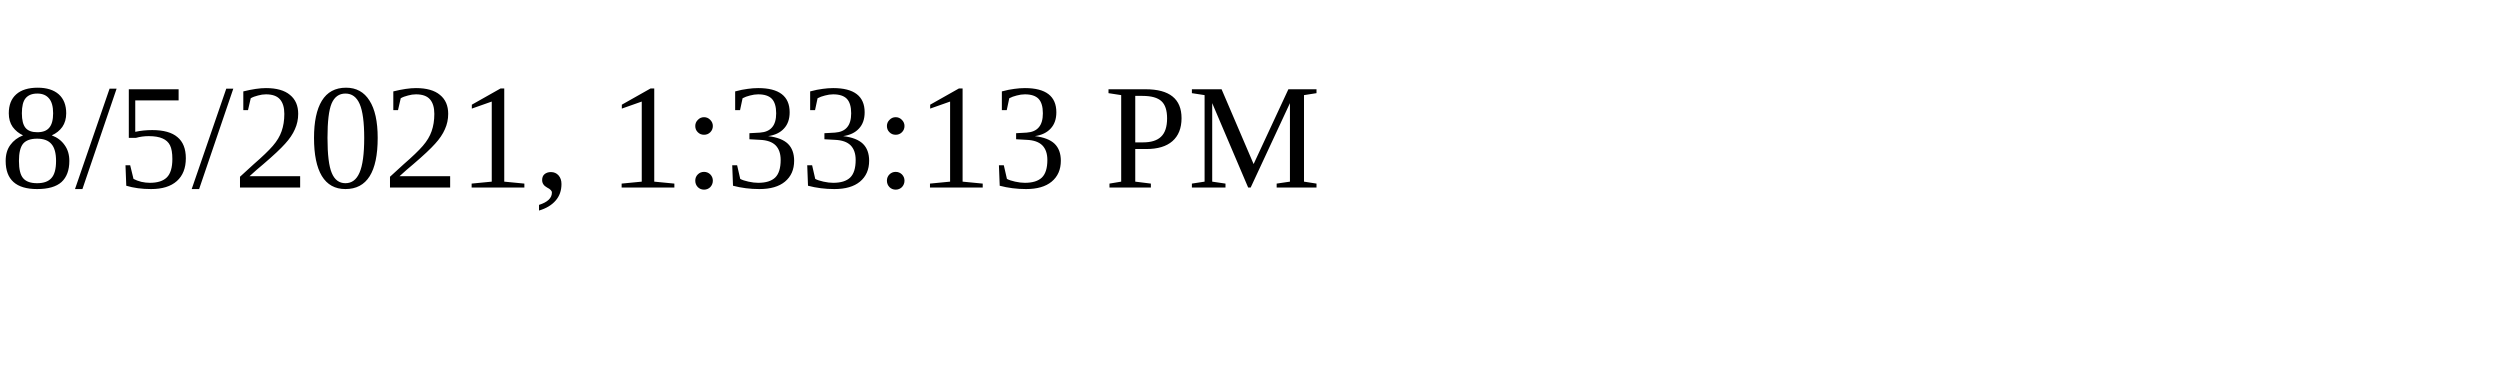
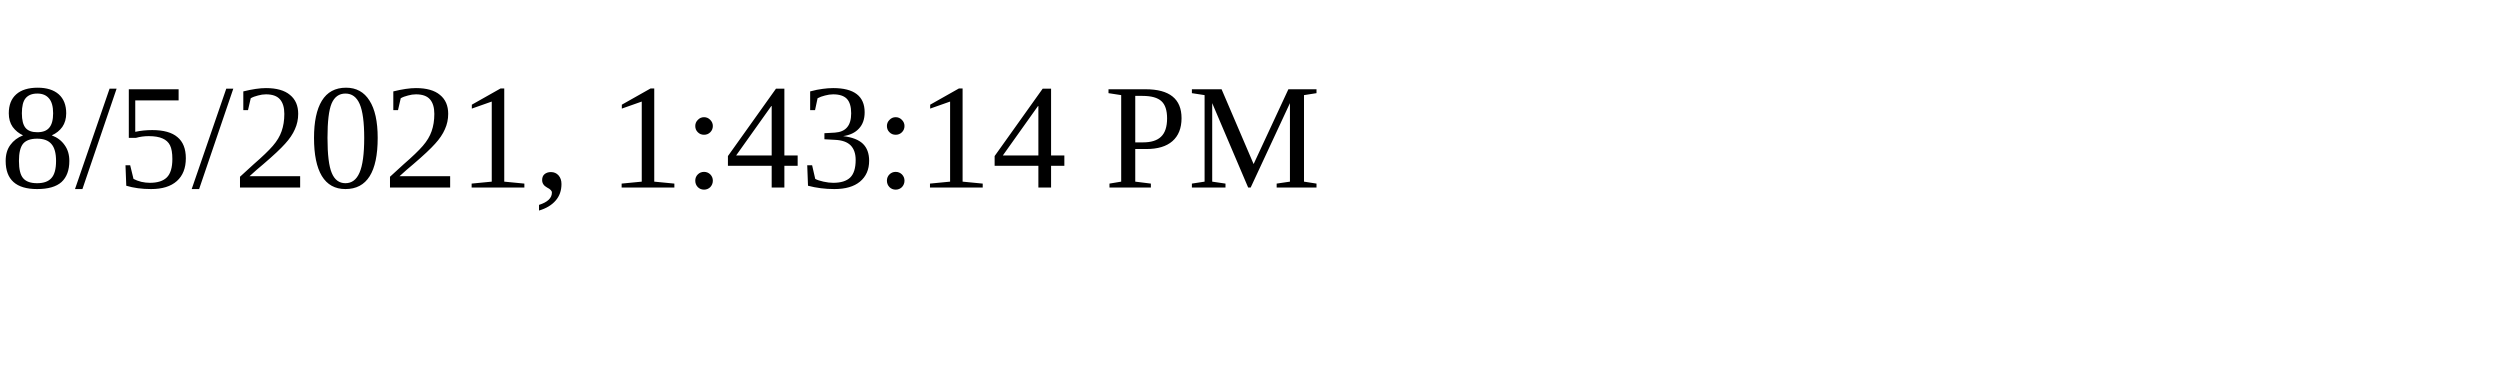
<svg xmlns="http://www.w3.org/2000/svg" height="30" width="200">
-   <text x="0" y="15">8/5/2021, 1:33:13 PM</text>
+   <text x="0" y="15">8/5/2021, 1:43:14 PM</text>
</svg>
